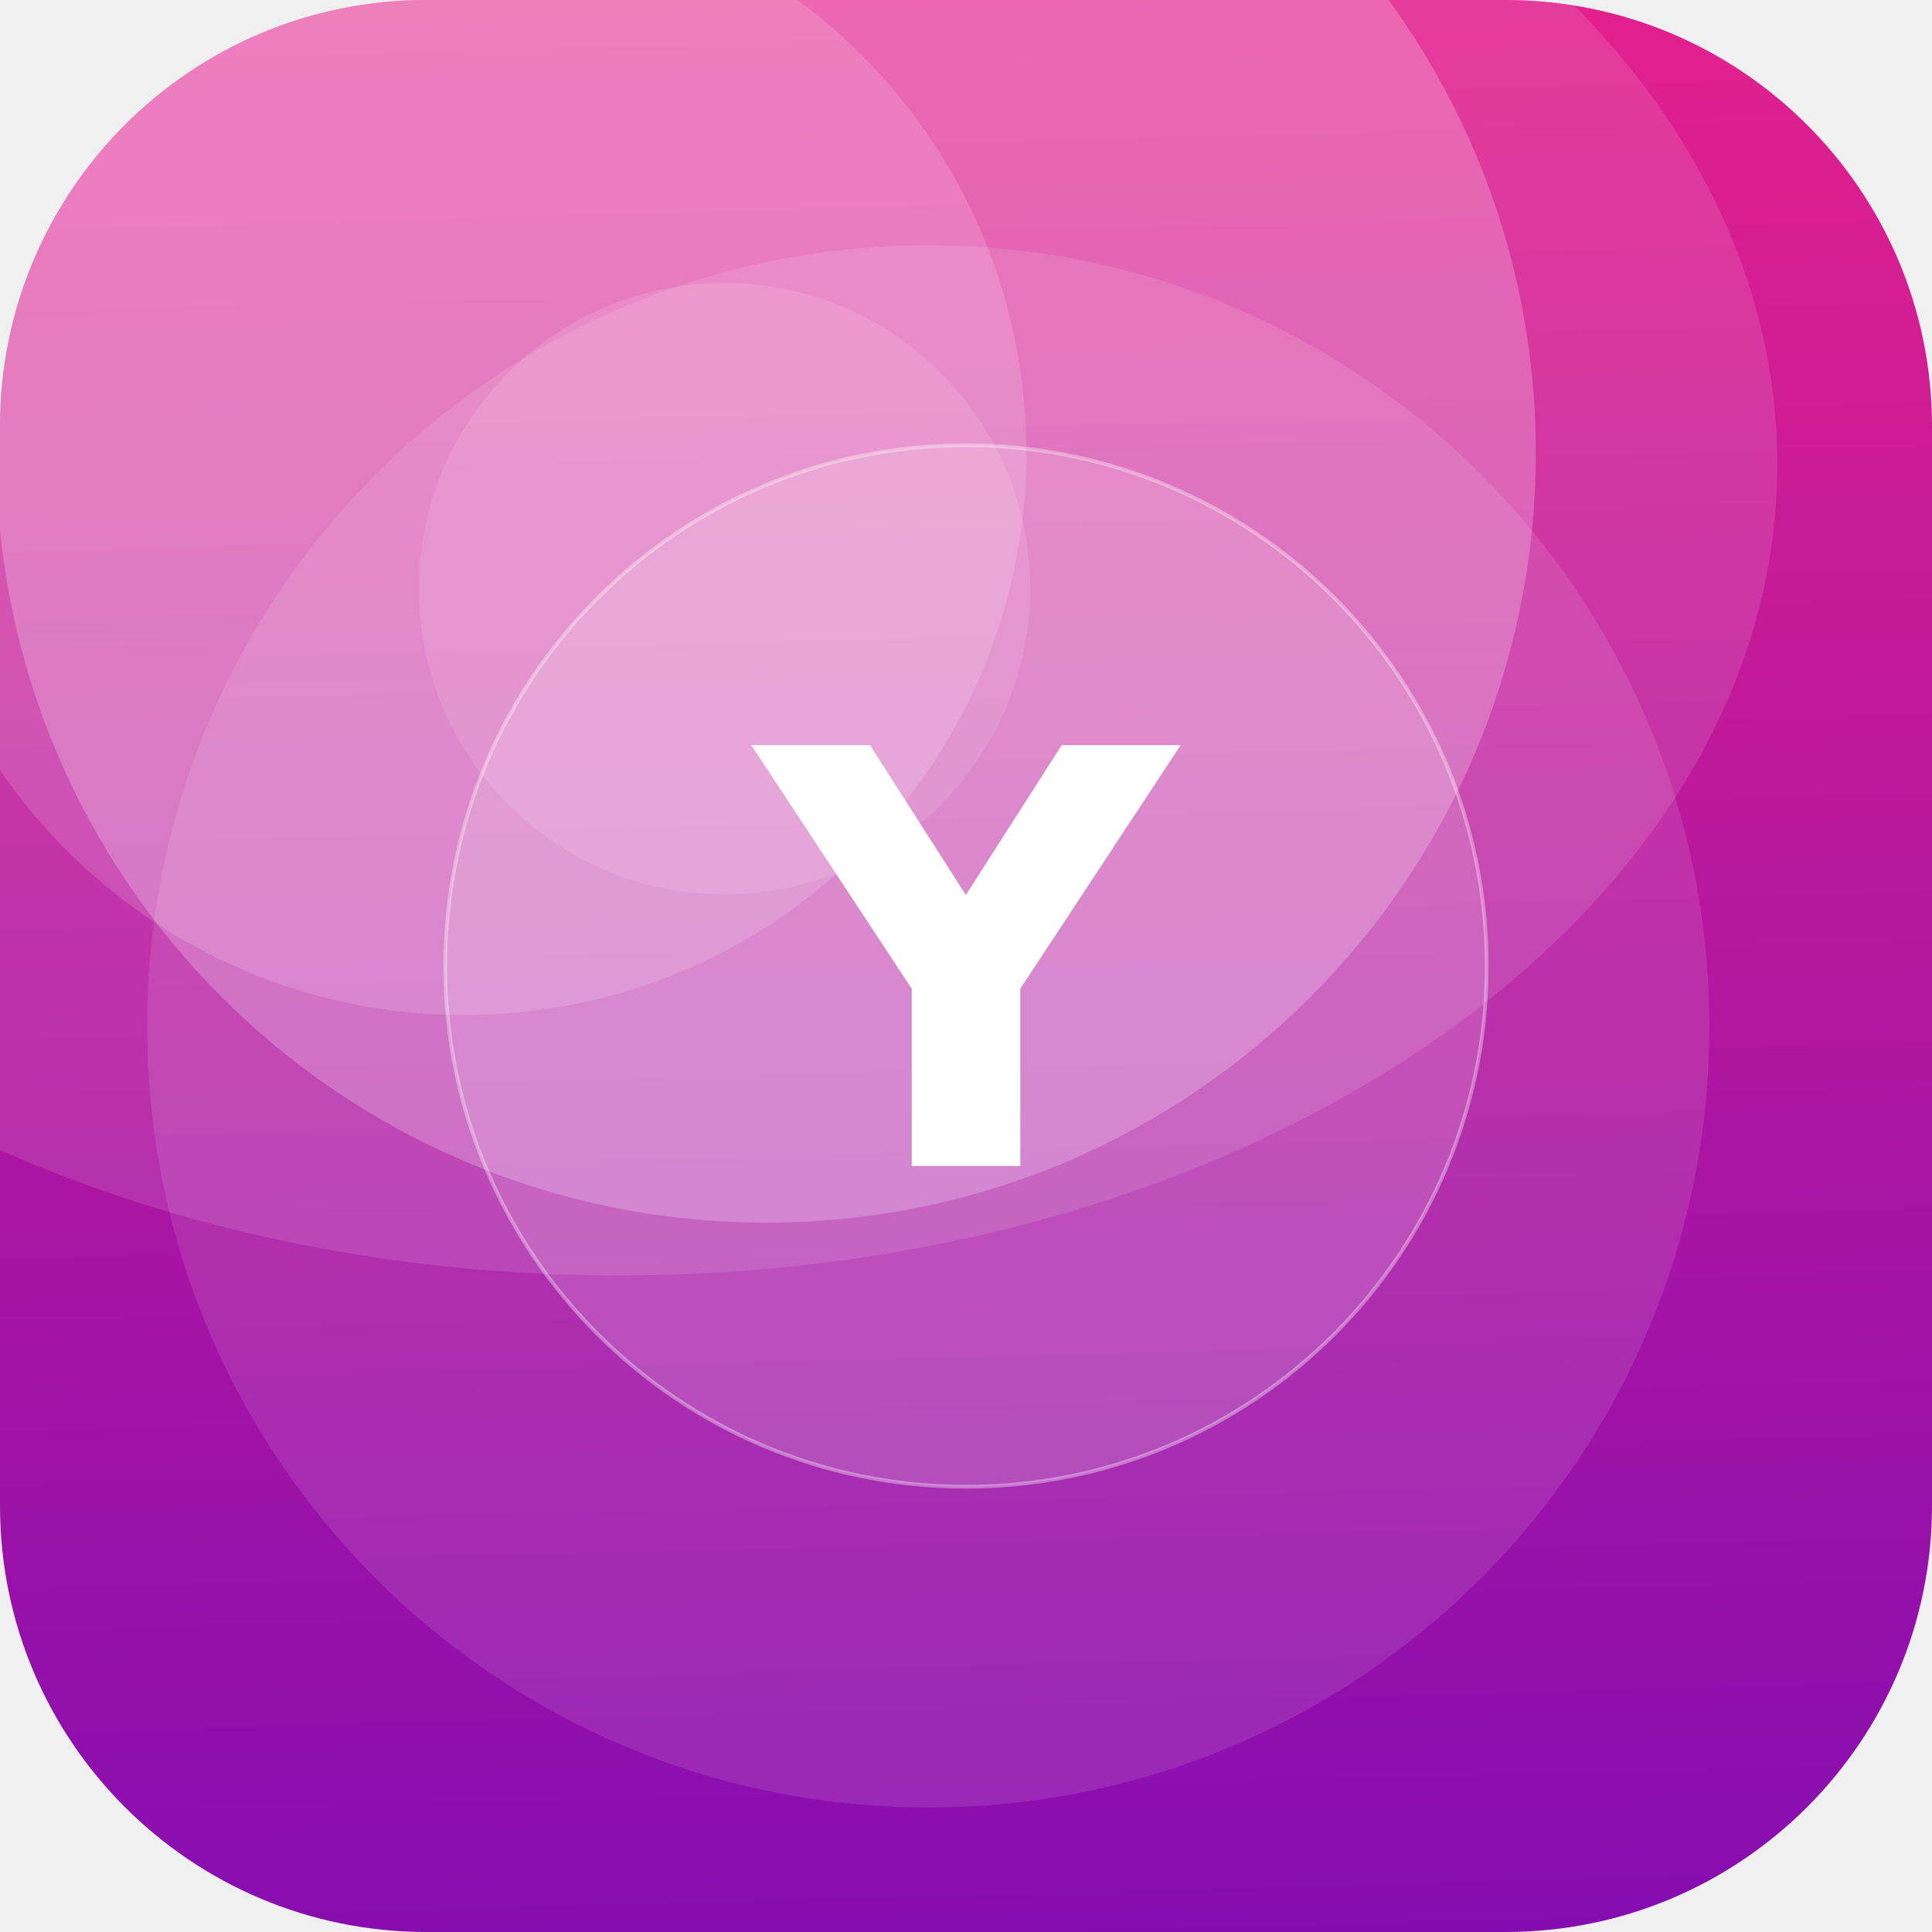
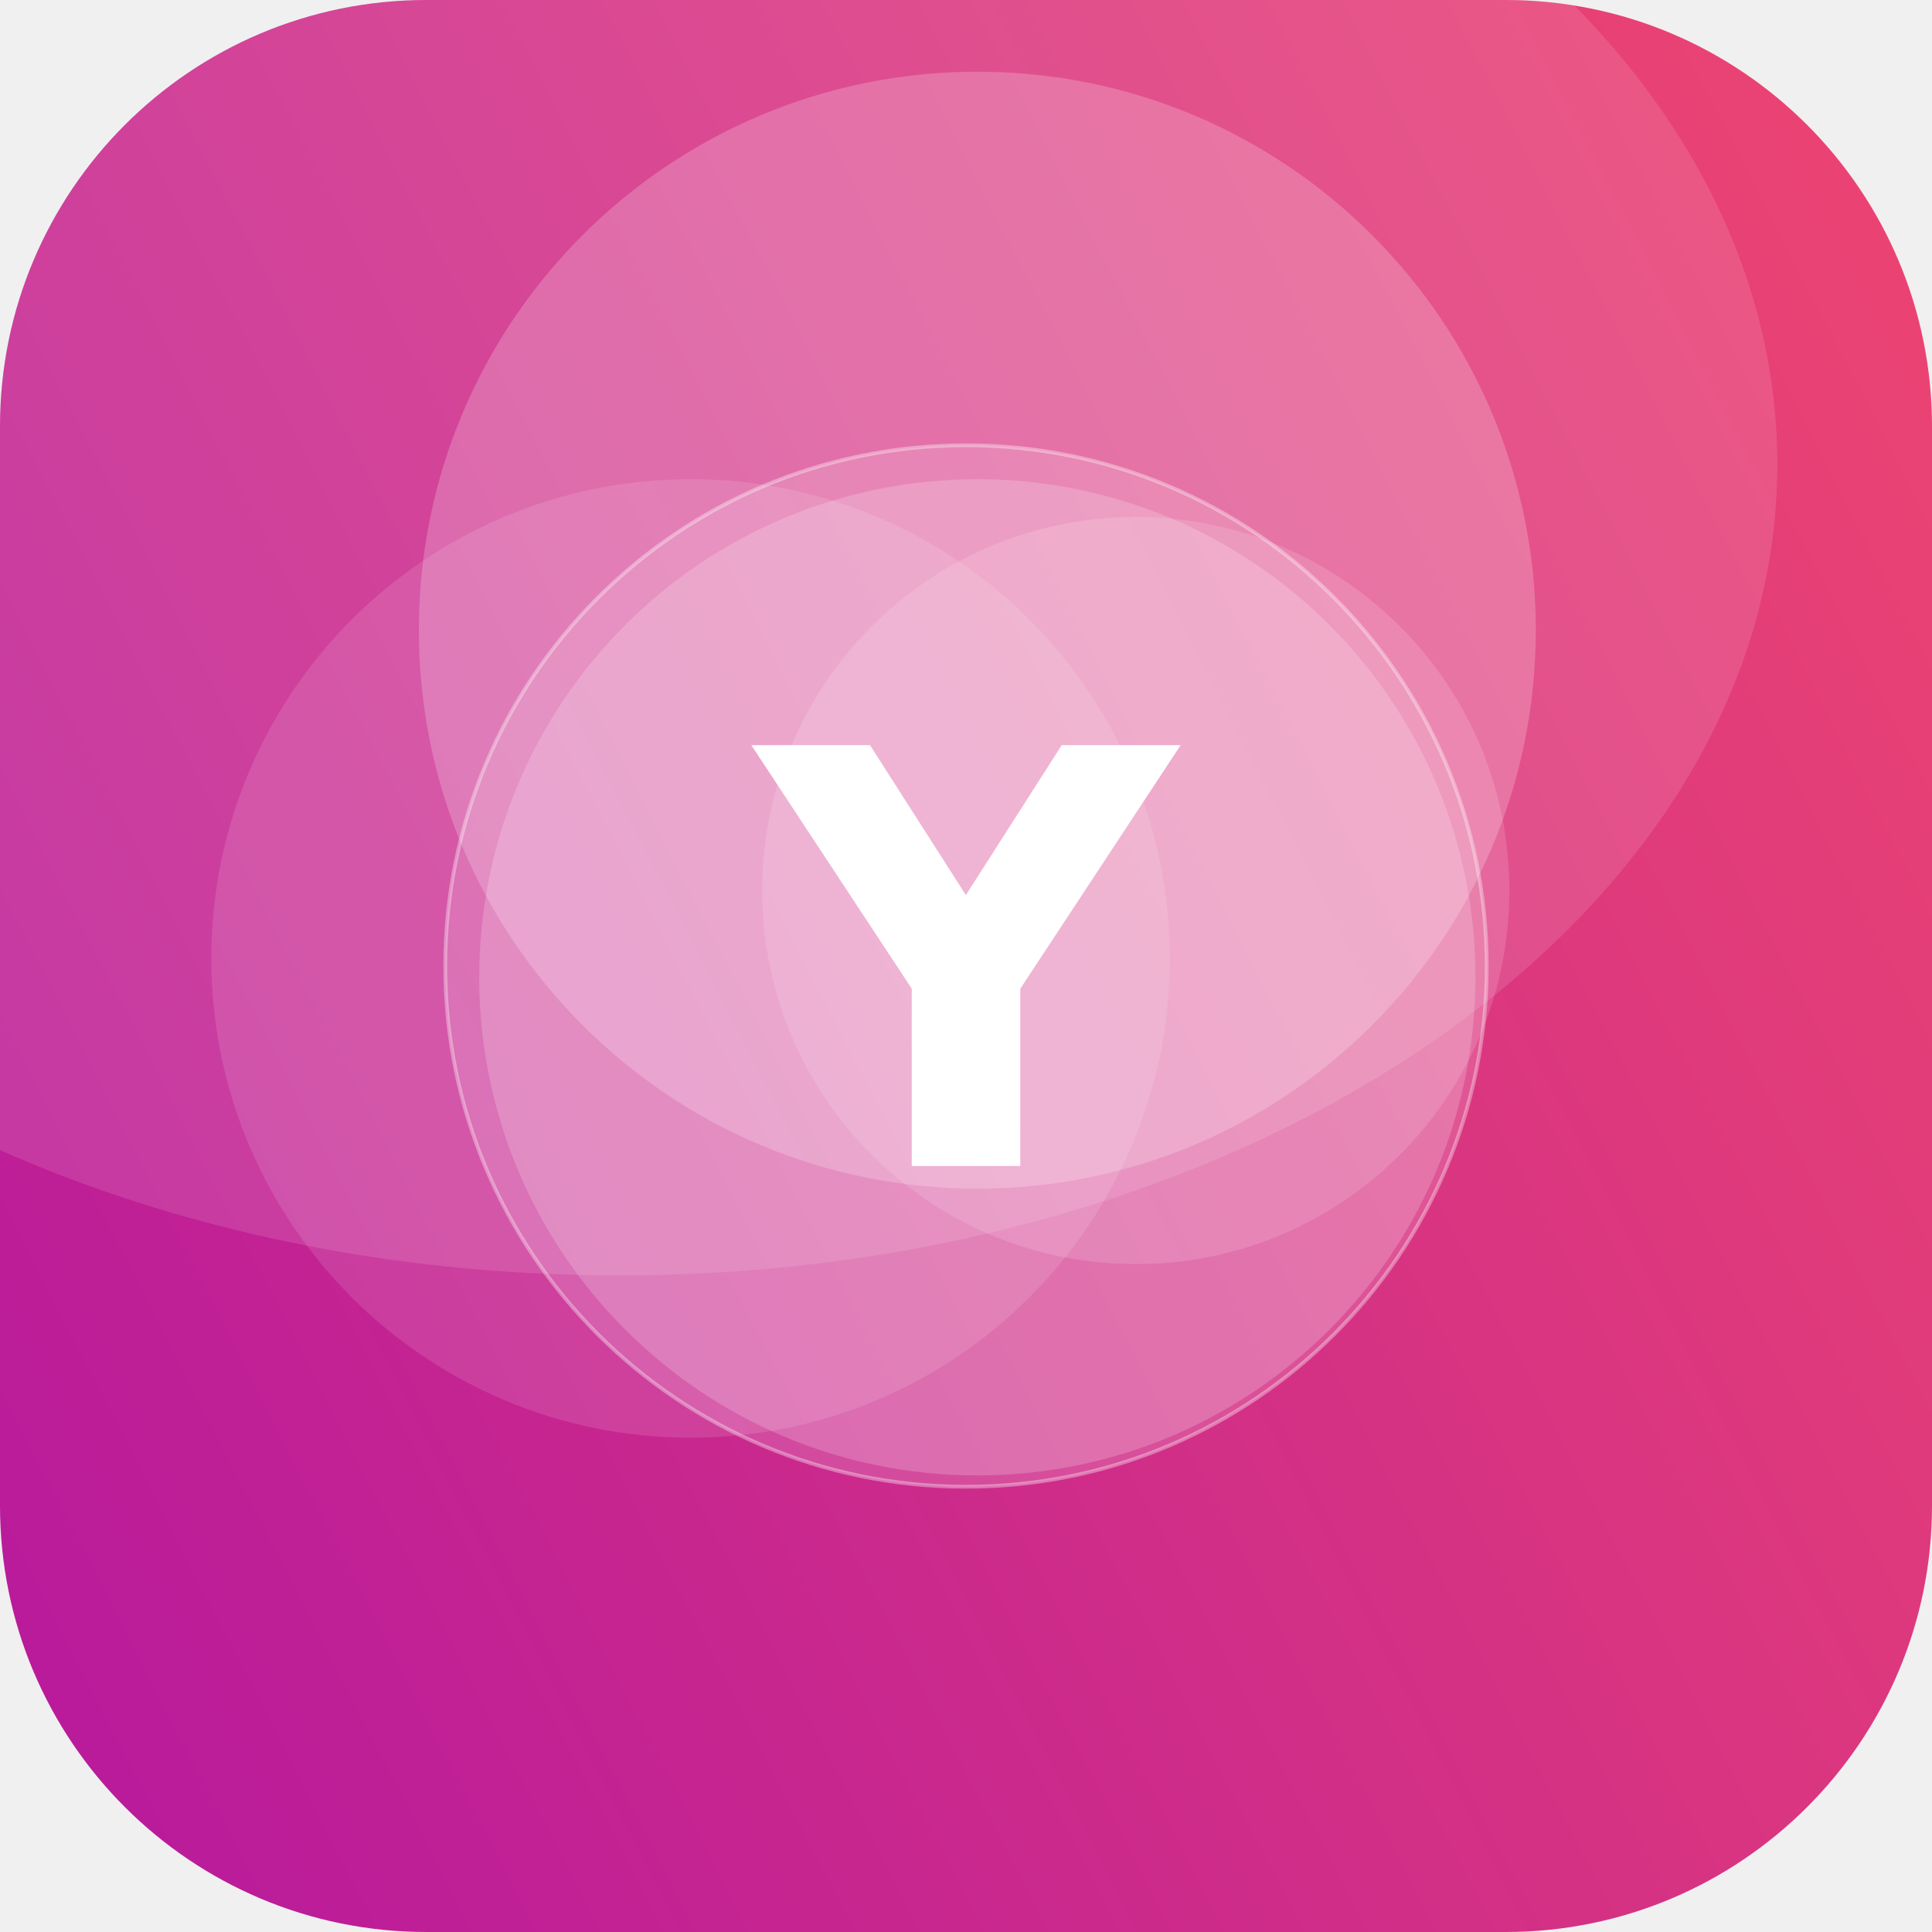
<svg xmlns="http://www.w3.org/2000/svg" width="512" height="512" viewBox="0 0 512 512">
  <defs>
-     <linearGradient id="g" x1="0" y1="0" x2="1" y2="1" gradientTransform="rotate(44 0.5 0.5)">
-       <stop offset="0" stop-color="#F72585" />
-       <stop offset="1" stop-color="#7209B7" />
+     <linearGradient id="g" x1="0" y1="0" x2="1" y2="1" gradientTransform="rotate(108 0.5 0.5)">
+       <stop offset="0" stop-color="#EF476F" />
+       <stop offset="1" stop-color="#B5179E" />
    </linearGradient>
    <clipPath id="c">
      <rect width="512" height="512" rx="113" />
    </clipPath>
  </defs>
  <g clip-path="url(#c)">
    <rect width="512" height="512" fill="url(#g)" />
-     <circle cx="246" cy="272" r="207" fill="#FFFFFF" fill-opacity="0.11" />
-     <circle cx="192" cy="156" r="81" fill="#FFFFFF" fill-opacity="0.11" />
-     <circle cx="123" cy="120" r="149" fill="#FFFFFF" fill-opacity="0.15" />
-     <circle cx="203" cy="120" r="204" fill="#FFFFFF" fill-opacity="0.23" />
+     <circle cx="301" cy="236" r="99" fill="#FFFFFF" fill-opacity="0.14" />
+     <circle cx="259" cy="259" r="132" fill="#FFFFFF" fill-opacity="0.19" />
+     <circle cx="183" cy="254" r="127" fill="#FFFFFF" fill-opacity="0.12" />
+     <circle cx="259" cy="167" r="148" fill="#FFFFFF" fill-opacity="0.21" />
    <ellipse cx="164" cy="123" rx="307" ry="215" fill="#FFFFFF" fill-opacity="0.12" />
    <circle cx="256" cy="256" r="138" fill="#FFFFFF" fill-opacity="0.16" stroke="#FFFFFF" stroke-opacity="0.35" />
    <text x="50%" y="50%" dy="53" text-anchor="middle" font-family="DejaVu Sans, Helvetica, Arial, sans-serif" font-weight="bold" font-size="153" fill="#FFFFFF">Y</text>
  </g>
</svg>
